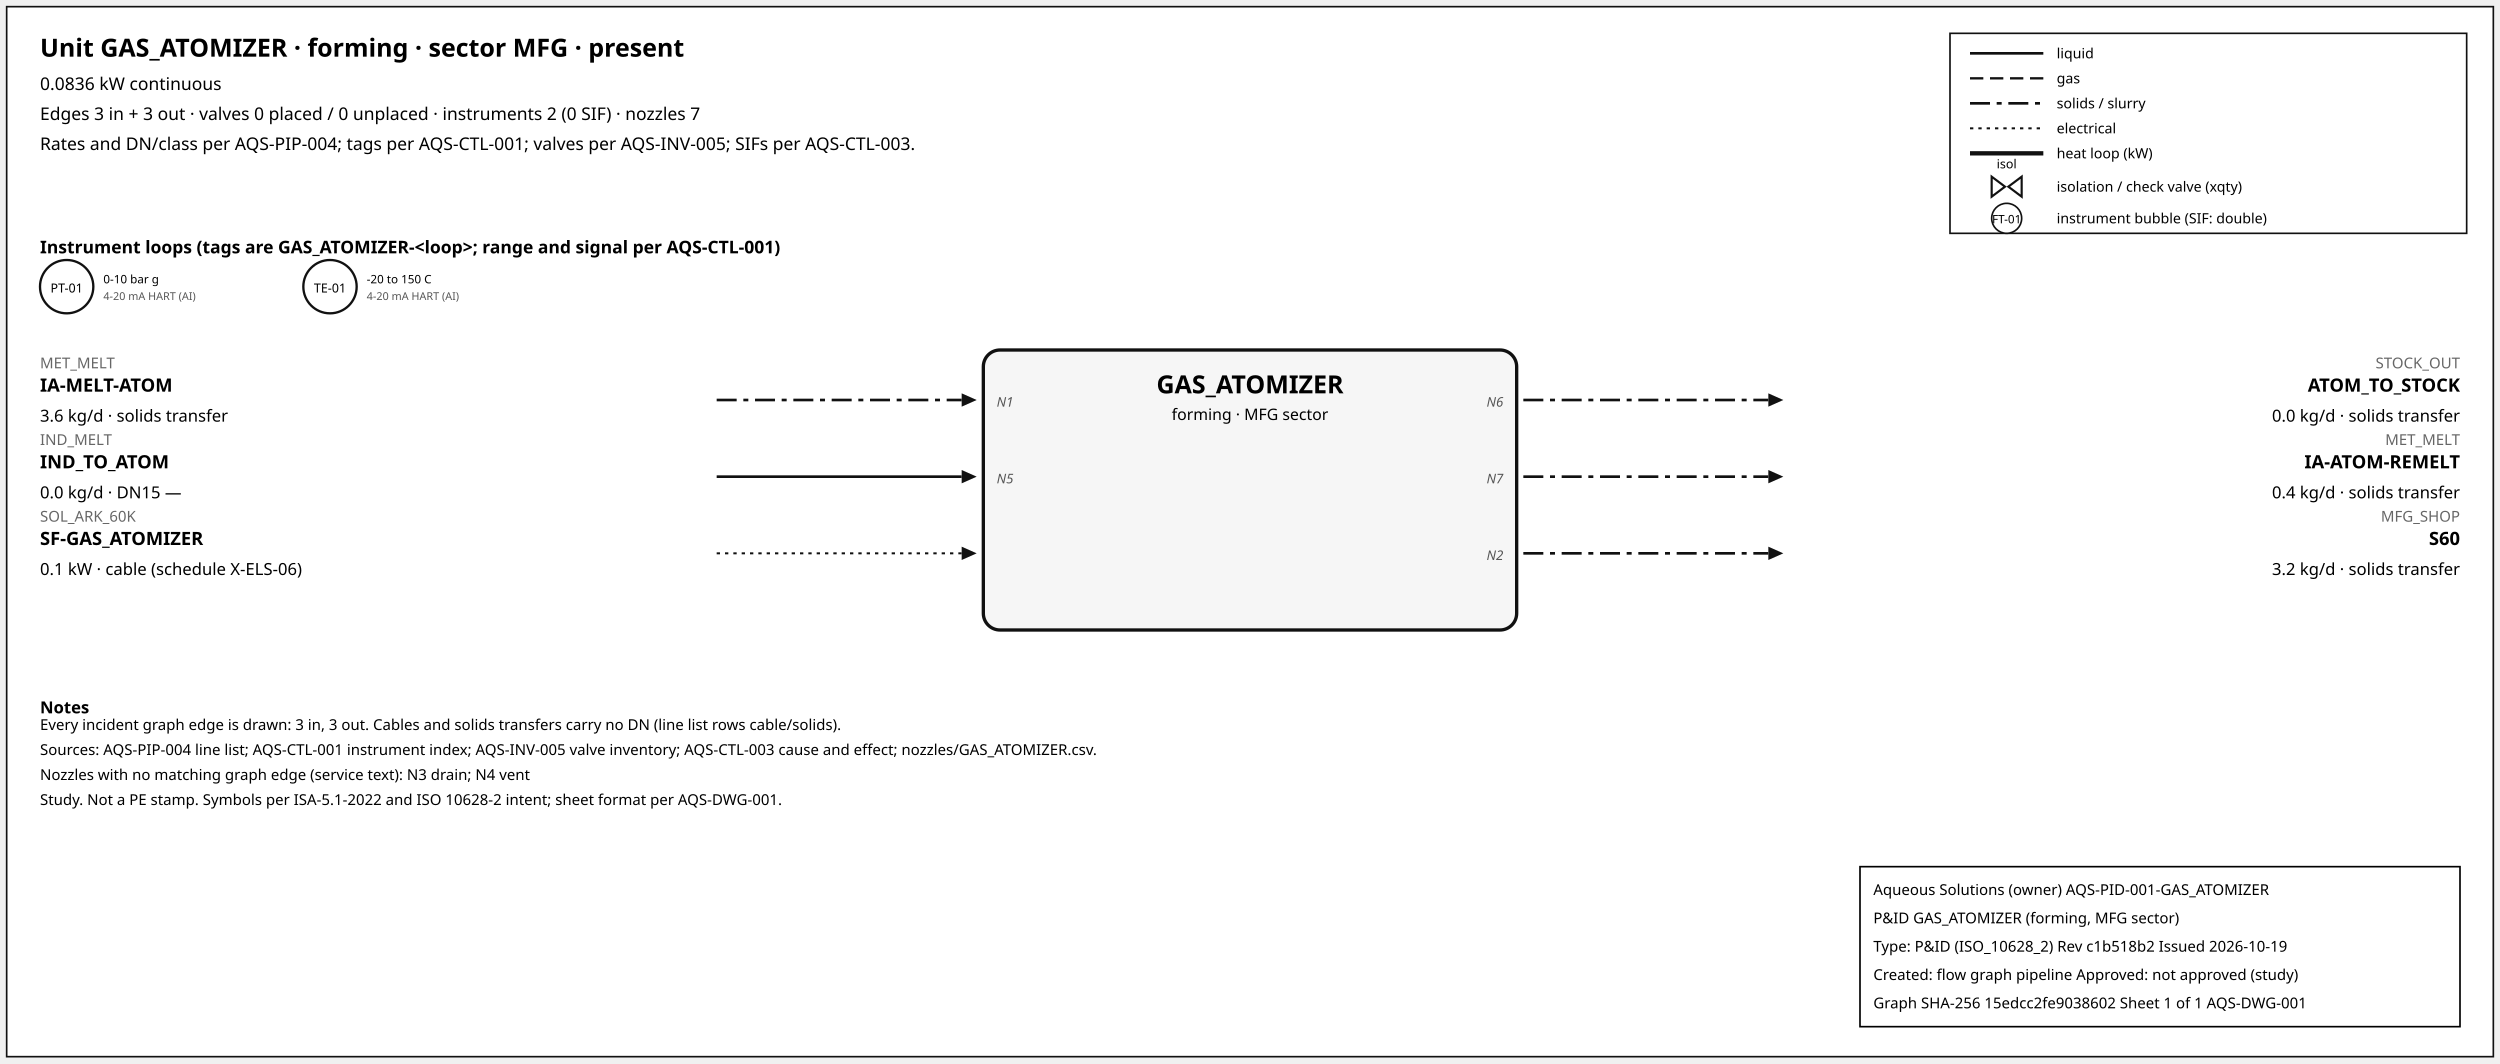
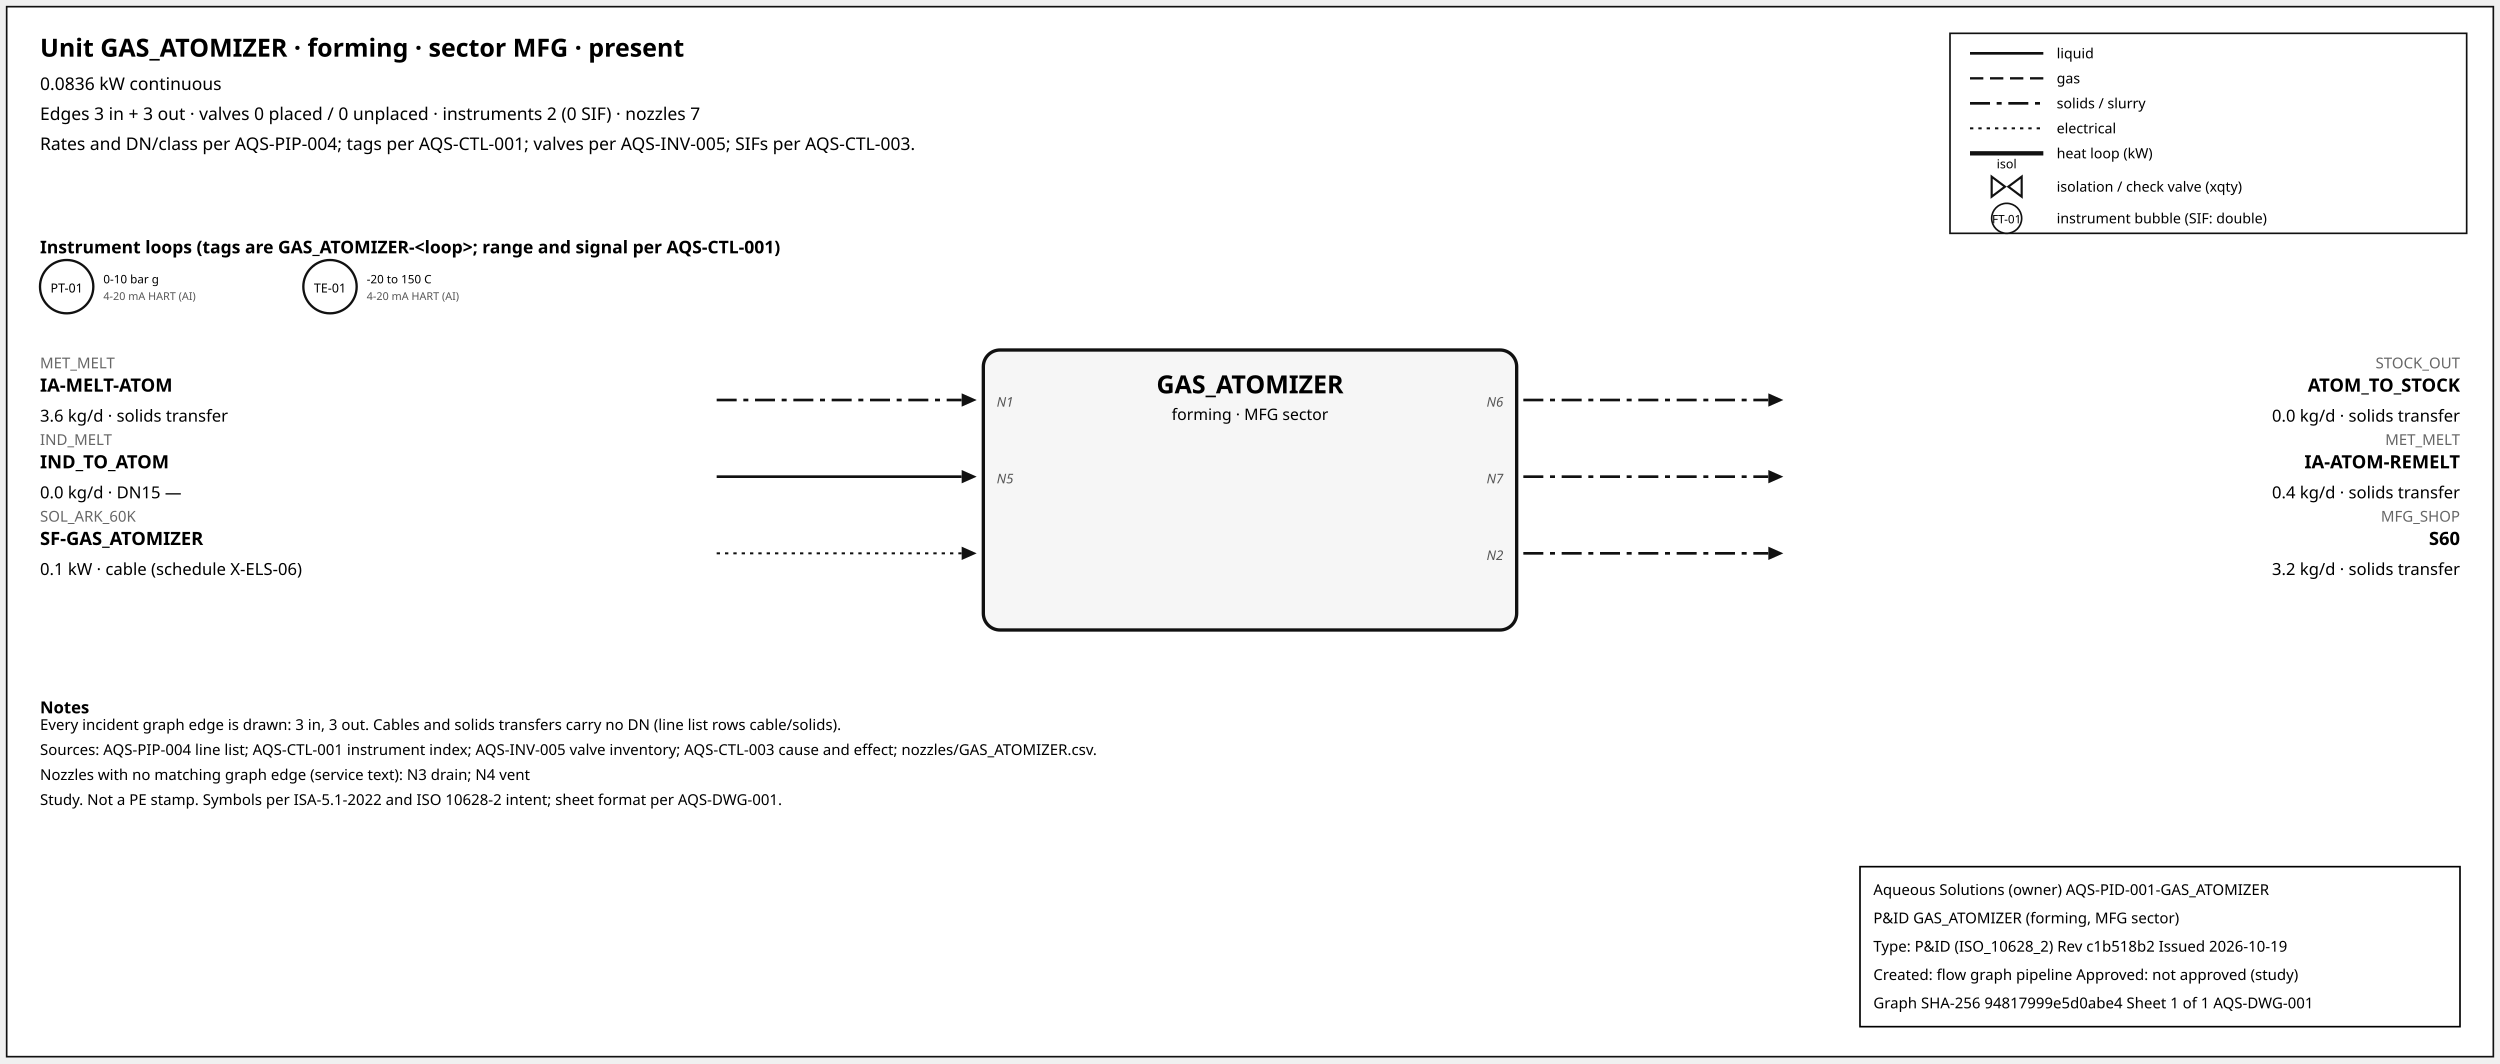
<svg xmlns="http://www.w3.org/2000/svg" width="1500" height="638" font-family="sans-serif">
  <rect x="4" y="4" width="1492" height="630" fill="white" stroke="#111" />
  <text x="24" y="34" font-size="15" font-weight="600">Unit GAS_ATOMIZER · forming · sector MFG · present</text>
  <text x="24" y="54" font-size="10.5">0.0836 kW continuous</text>
  <text x="24" y="72" font-size="10.5">Edges 3 in + 3 out · valves 0 placed / 0 unplaced · instruments 2 (0 SIF) · nozzles 7</text>
  <text x="24" y="90" font-size="10.5">Rates and DN/class per AQS-PIP-004; tags per AQS-CTL-001; valves per AQS-INV-005; SIFs per AQS-CTL-003.</text>
  <rect x="1170" y="20" width="310" height="120" fill="white" stroke="#111" />
  <line x1="1182" y1="32" x2="1226" y2="32" stroke="#111" stroke-width="1.6" />
  <text x="1234" y="35" font-size="8.5">liquid</text>
  <line x1="1182" y1="47" x2="1226" y2="47" stroke="#111" stroke-width="1.4" stroke-dasharray="8,4" />
  <text x="1234" y="50" font-size="8.5">gas</text>
  <line x1="1182" y1="62" x2="1226" y2="62" stroke="#111" stroke-width="1.6" stroke-dasharray="12,4,3,4" />
  <text x="1234" y="65" font-size="8.5">solids / slurry</text>
  <line x1="1182" y1="77" x2="1226" y2="77" stroke="#111" stroke-width="1.2" stroke-dasharray="2,3" />
  <text x="1234" y="80" font-size="8.5">electrical</text>
  <line x1="1182" y1="92" x2="1226" y2="92" stroke="#111" stroke-width="2.6" />
  <text x="1234" y="95" font-size="8.5">heat loop (kW)</text>
  <path d="M 1195.0,106 L 1203.0,112 L 1195.0,118 Z M 1213.0,106 L 1205.0,112 L 1213.0,118 Z" fill="white" stroke="#111" stroke-width="1.3" />
  <text x="1204.0" y="101.0" font-size="7.5" text-anchor="middle">isol</text>
  <text x="1234" y="115" font-size="8.5">isolation / check valve (xqty)</text>
  <circle cx="1204" cy="131" r="9" fill="white" stroke="#111" />
  <text x="1204" y="134" font-size="7" text-anchor="middle">FT-01</text>
  <text x="1234" y="134" font-size="8.5">instrument bubble (SIF: double)</text>
  <text x="24" y="152" font-size="10.5" font-weight="600">Instrument loops (tags are GAS_ATOMIZER-&lt;loop&gt;; range and signal per AQS-CTL-001)</text>
  <circle cx="40" cy="172" r="16" fill="white" stroke="#111" stroke-width="1.4" />
  <text x="40" y="175.5" font-size="7.5" text-anchor="middle">PT-01</text>
  <text x="62" y="170" font-size="7">0-10 bar g</text>
  <text x="62" y="180" font-size="6.5" fill="#555">4-20 mA HART (AI)</text>
  <circle cx="198" cy="172" r="16" fill="white" stroke="#111" stroke-width="1.4" />
  <text x="198" y="175.5" font-size="7.5" text-anchor="middle">TE-01</text>
  <text x="220" y="170" font-size="7">-20 to 150 C</text>
  <text x="220" y="180" font-size="6.5" fill="#555">4-20 mA HART (AI)</text>
  <rect x="590" y="210" width="320" height="168" rx="10" fill="#f6f6f6" stroke="#111" stroke-width="2" />
  <text x="750.0" y="236" font-size="15" font-weight="700" text-anchor="middle">GAS_ATOMIZER</text>
  <text x="750.0" y="252" font-size="9.5" text-anchor="middle">forming · MFG sector</text>
  <line x1="430" y1="240" x2="577" y2="240" stroke="#111" stroke-width="1.6" stroke-dasharray="12,4,3,4" class="edge-in" />
  <polygon points="586,240 577,236 577,244" fill="#111" />
  <text x="24" y="221" font-size="9" fill="#666" text-anchor="start">MET_MELT</text>
  <text x="24" y="235" font-size="11" font-weight="600" text-anchor="start">IA-MELT-ATOM</text>
  <text x="24" y="253" font-size="10" text-anchor="start">3.6 kg/d · solids transfer</text>
  <text x="598" y="244" font-size="8" font-style="italic" fill="#555" text-anchor="start">N1</text>
  <line x1="430" y1="286" x2="577" y2="286" stroke="#111" stroke-width="1.6" class="edge-in" />
  <polygon points="586,286 577,282 577,290" fill="#111" />
  <text x="24" y="267" font-size="9" fill="#666" text-anchor="start">IND_MELT</text>
  <text x="24" y="281" font-size="11" font-weight="600" text-anchor="start">IND_TO_ATOM</text>
  <text x="24" y="299" font-size="10" text-anchor="start">0.0 kg/d · DN15 —</text>
  <text x="598" y="290" font-size="8" font-style="italic" fill="#555" text-anchor="start">N5</text>
  <line x1="430" y1="332" x2="577" y2="332" stroke="#111" stroke-width="1.2" stroke-dasharray="2,3" class="edge-in" />
  <polygon points="586,332 577,328 577,336" fill="#111" />
  <text x="24" y="313" font-size="9" fill="#666" text-anchor="start">SOL_ARK_60K</text>
  <text x="24" y="327" font-size="11" font-weight="600" text-anchor="start">SF-GAS_ATOMIZER</text>
  <text x="24" y="345" font-size="10" text-anchor="start">0.1 kW · cable (schedule X-ELS-06)</text>
  <line x1="914" y1="240" x2="1061" y2="240" stroke="#111" stroke-width="1.6" stroke-dasharray="12,4,3,4" class="edge-out" />
  <polygon points="1070,240 1061,236 1061,244" fill="#111" />
  <text x="1476" y="221" font-size="9" fill="#666" text-anchor="end">STOCK_OUT</text>
  <text x="1476" y="235" font-size="11" font-weight="600" text-anchor="end">ATOM_TO_STOCK</text>
  <text x="1476" y="253" font-size="10" text-anchor="end">0.0 kg/d · solids transfer</text>
  <text x="902" y="244" font-size="8" font-style="italic" fill="#555" text-anchor="end">N6</text>
  <line x1="914" y1="286" x2="1061" y2="286" stroke="#111" stroke-width="1.6" stroke-dasharray="12,4,3,4" class="edge-out" />
  <polygon points="1070,286 1061,282 1061,290" fill="#111" />
  <text x="1476" y="267" font-size="9" fill="#666" text-anchor="end">MET_MELT</text>
  <text x="1476" y="281" font-size="11" font-weight="600" text-anchor="end">IA-ATOM-REMELT</text>
  <text x="1476" y="299" font-size="10" text-anchor="end">0.4 kg/d · solids transfer</text>
  <text x="902" y="290" font-size="8" font-style="italic" fill="#555" text-anchor="end">N7</text>
  <line x1="914" y1="332" x2="1061" y2="332" stroke="#111" stroke-width="1.6" stroke-dasharray="12,4,3,4" class="edge-out" />
  <polygon points="1070,332 1061,328 1061,336" fill="#111" />
  <text x="1476" y="313" font-size="9" fill="#666" text-anchor="end">MFG_SHOP</text>
  <text x="1476" y="327" font-size="11" font-weight="600" text-anchor="end">S60</text>
  <text x="1476" y="345" font-size="10" text-anchor="end">3.2 kg/d · solids transfer</text>
  <text x="902" y="336" font-size="8" font-style="italic" fill="#555" text-anchor="end">N2</text>
  <text x="24" y="428" font-size="10" font-weight="600">Notes</text>
  <text x="24" y="438" font-size="9">Every incident graph edge is drawn: 3 in, 3 out. Cables and solids transfers carry no DN (line list rows cable/solids).</text>
  <text x="24" y="453" font-size="9">Sources: AQS-PIP-004 line list; AQS-CTL-001 instrument index; AQS-INV-005 valve inventory; AQS-CTL-003 cause and effect; nozzles/GAS_ATOMIZER.csv.</text>
  <text x="24" y="468" font-size="9">Nozzles with no matching graph edge (service text): N3 drain; N4 vent</text>
  <text x="24" y="483" font-size="9">Study. Not a PE stamp. Symbols per ISA-5.1-2022 and ISO 10628-2 intent; sheet format per AQS-DWG-001.</text>
  <g id="aqs-title-block">
    <rect x="1116" y="520" width="360" height="96" fill="white" stroke="black" stroke-width="1" />
    <text x="1124" y="537" font-size="9">Aqueous Solutions (owner)   AQS-PID-001-GAS_ATOMIZER</text>
    <text x="1124" y="554" font-size="9">P&amp;ID GAS_ATOMIZER (forming, MFG sector)</text>
    <text x="1124" y="571" font-size="9">Type: P&amp;ID (ISO_10628_2)   Rev c1b518b2   Issued 2026-10-19</text>
    <text x="1124" y="588" font-size="9">Created: flow graph pipeline   Approved: not approved (study)</text>
-     <text x="1124" y="605" font-size="9">Graph SHA-256 15edcc2fe9038602   Sheet 1 of 1   AQS-DWG-001</text>
+     <text x="1124" y="605" font-size="9">Graph SHA-256 94817999e5d0abe4   Sheet 1 of 1   AQS-DWG-001</text>
  </g>
</svg>
